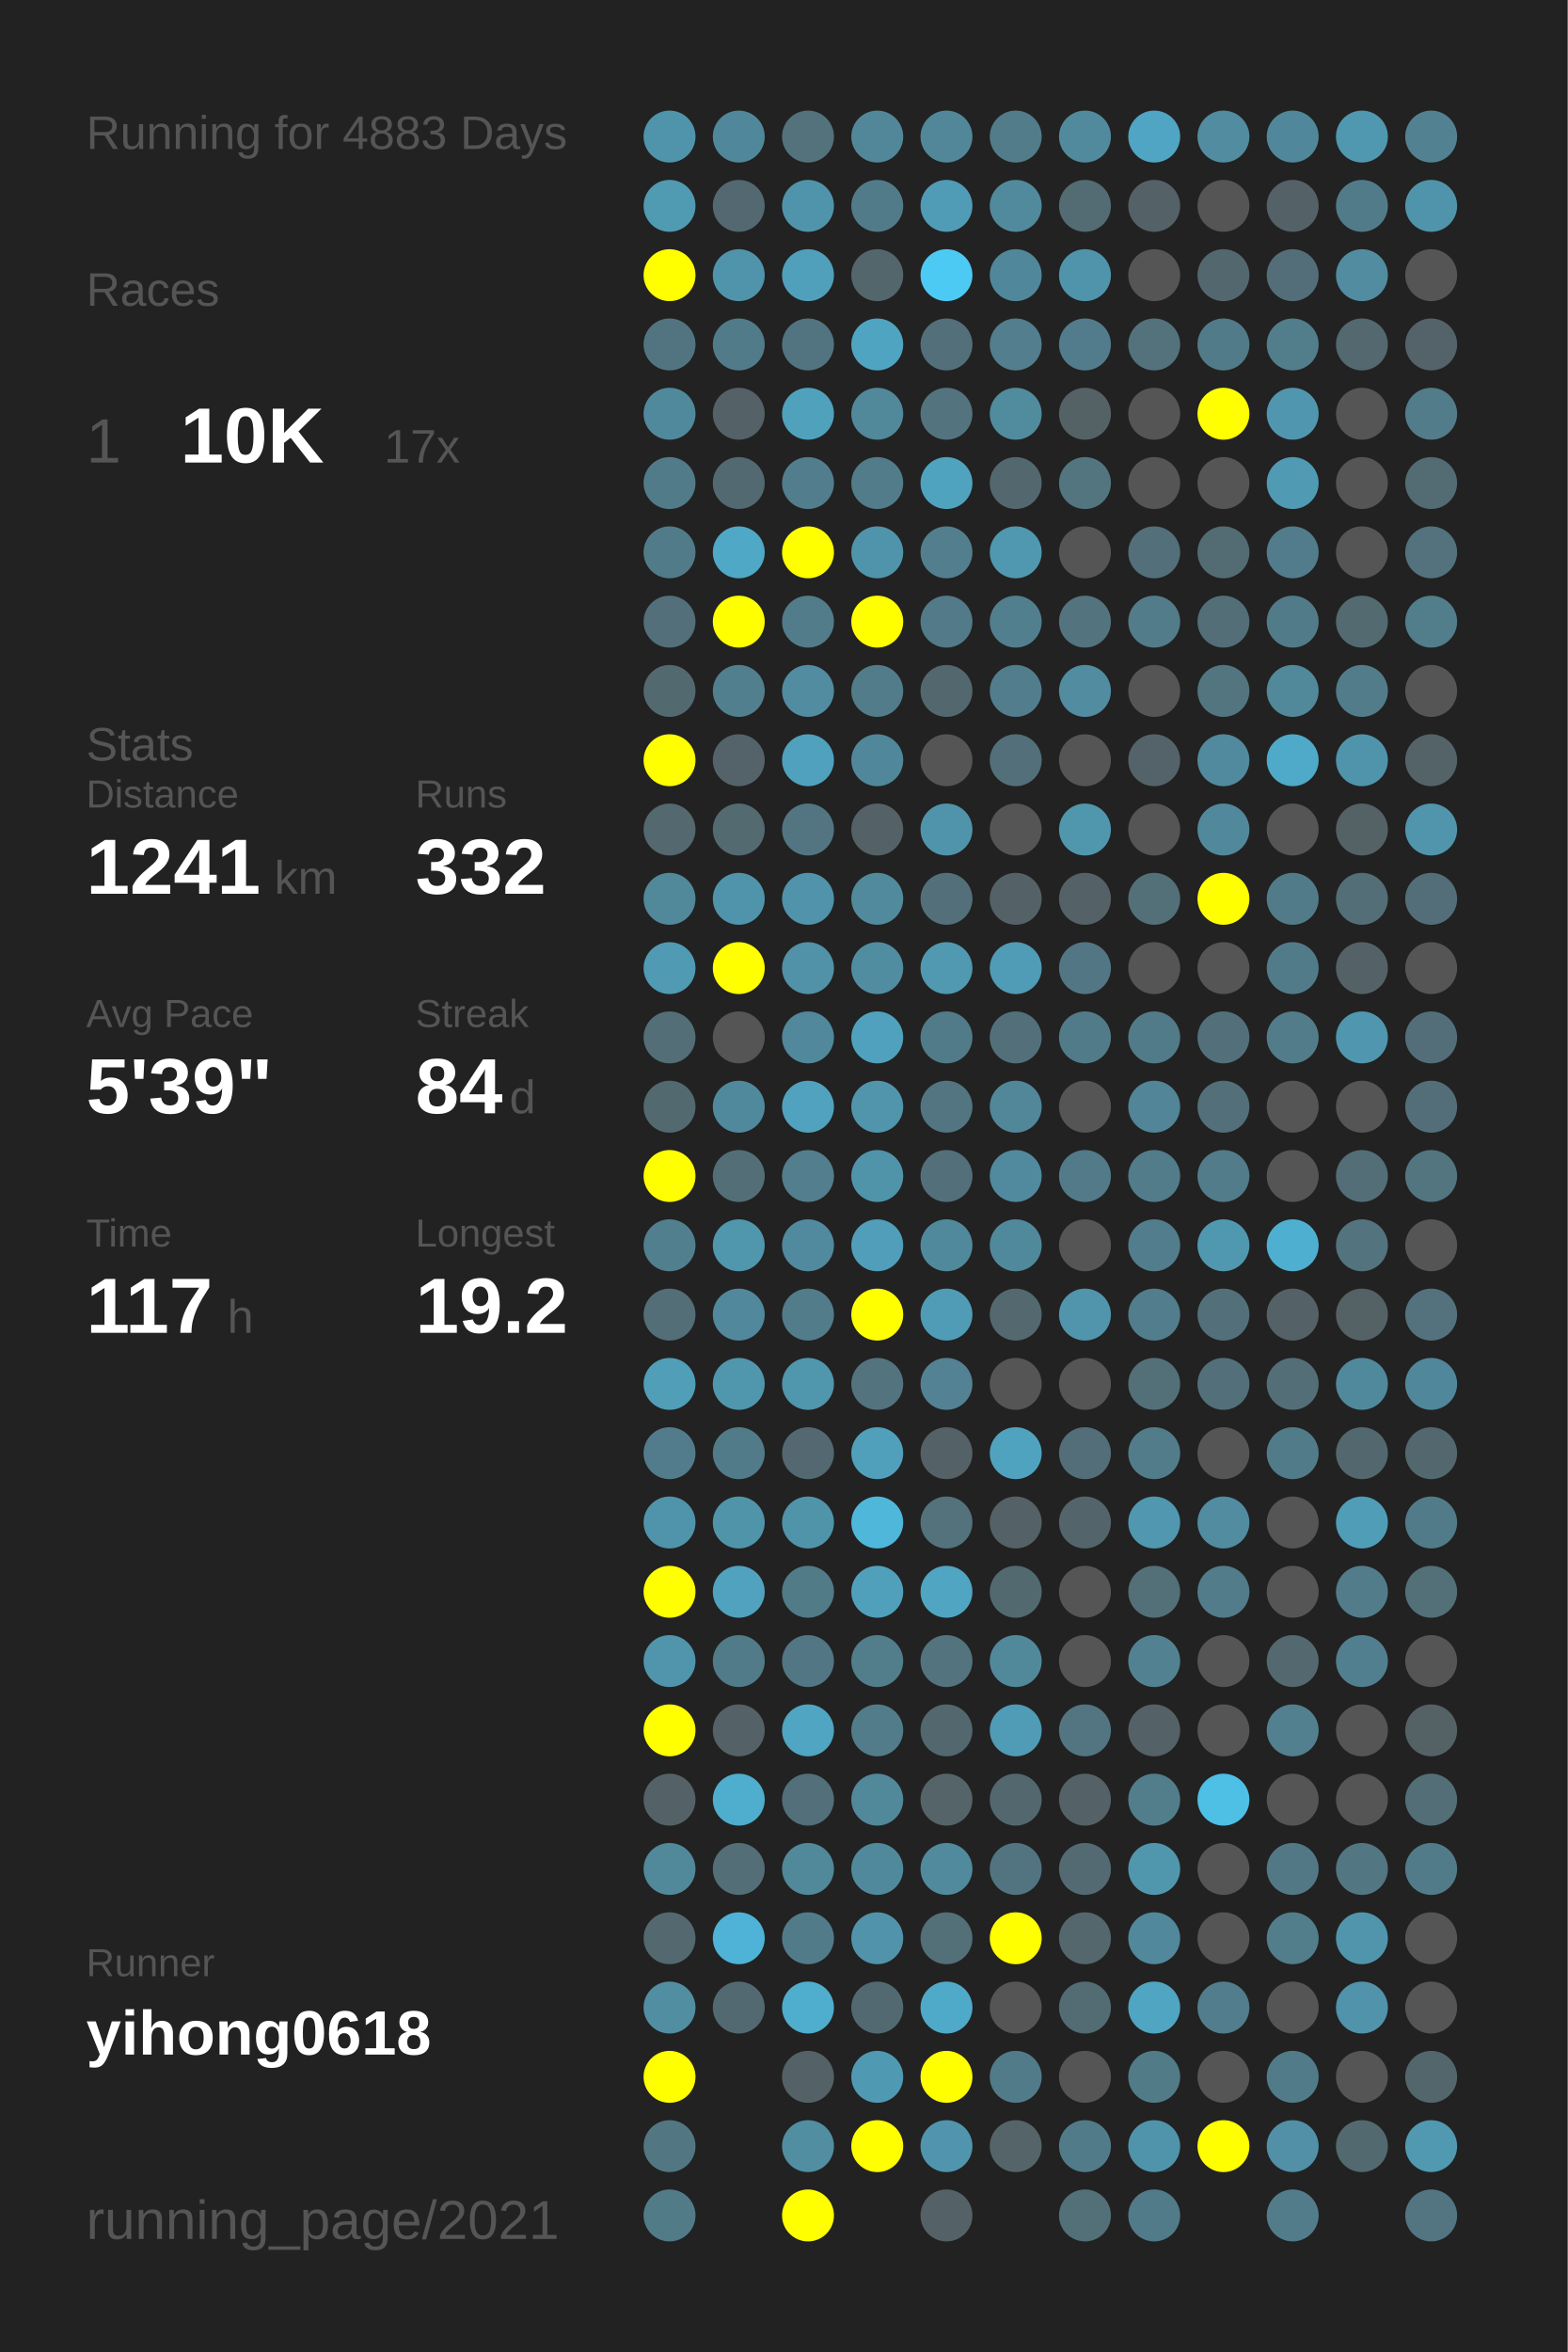
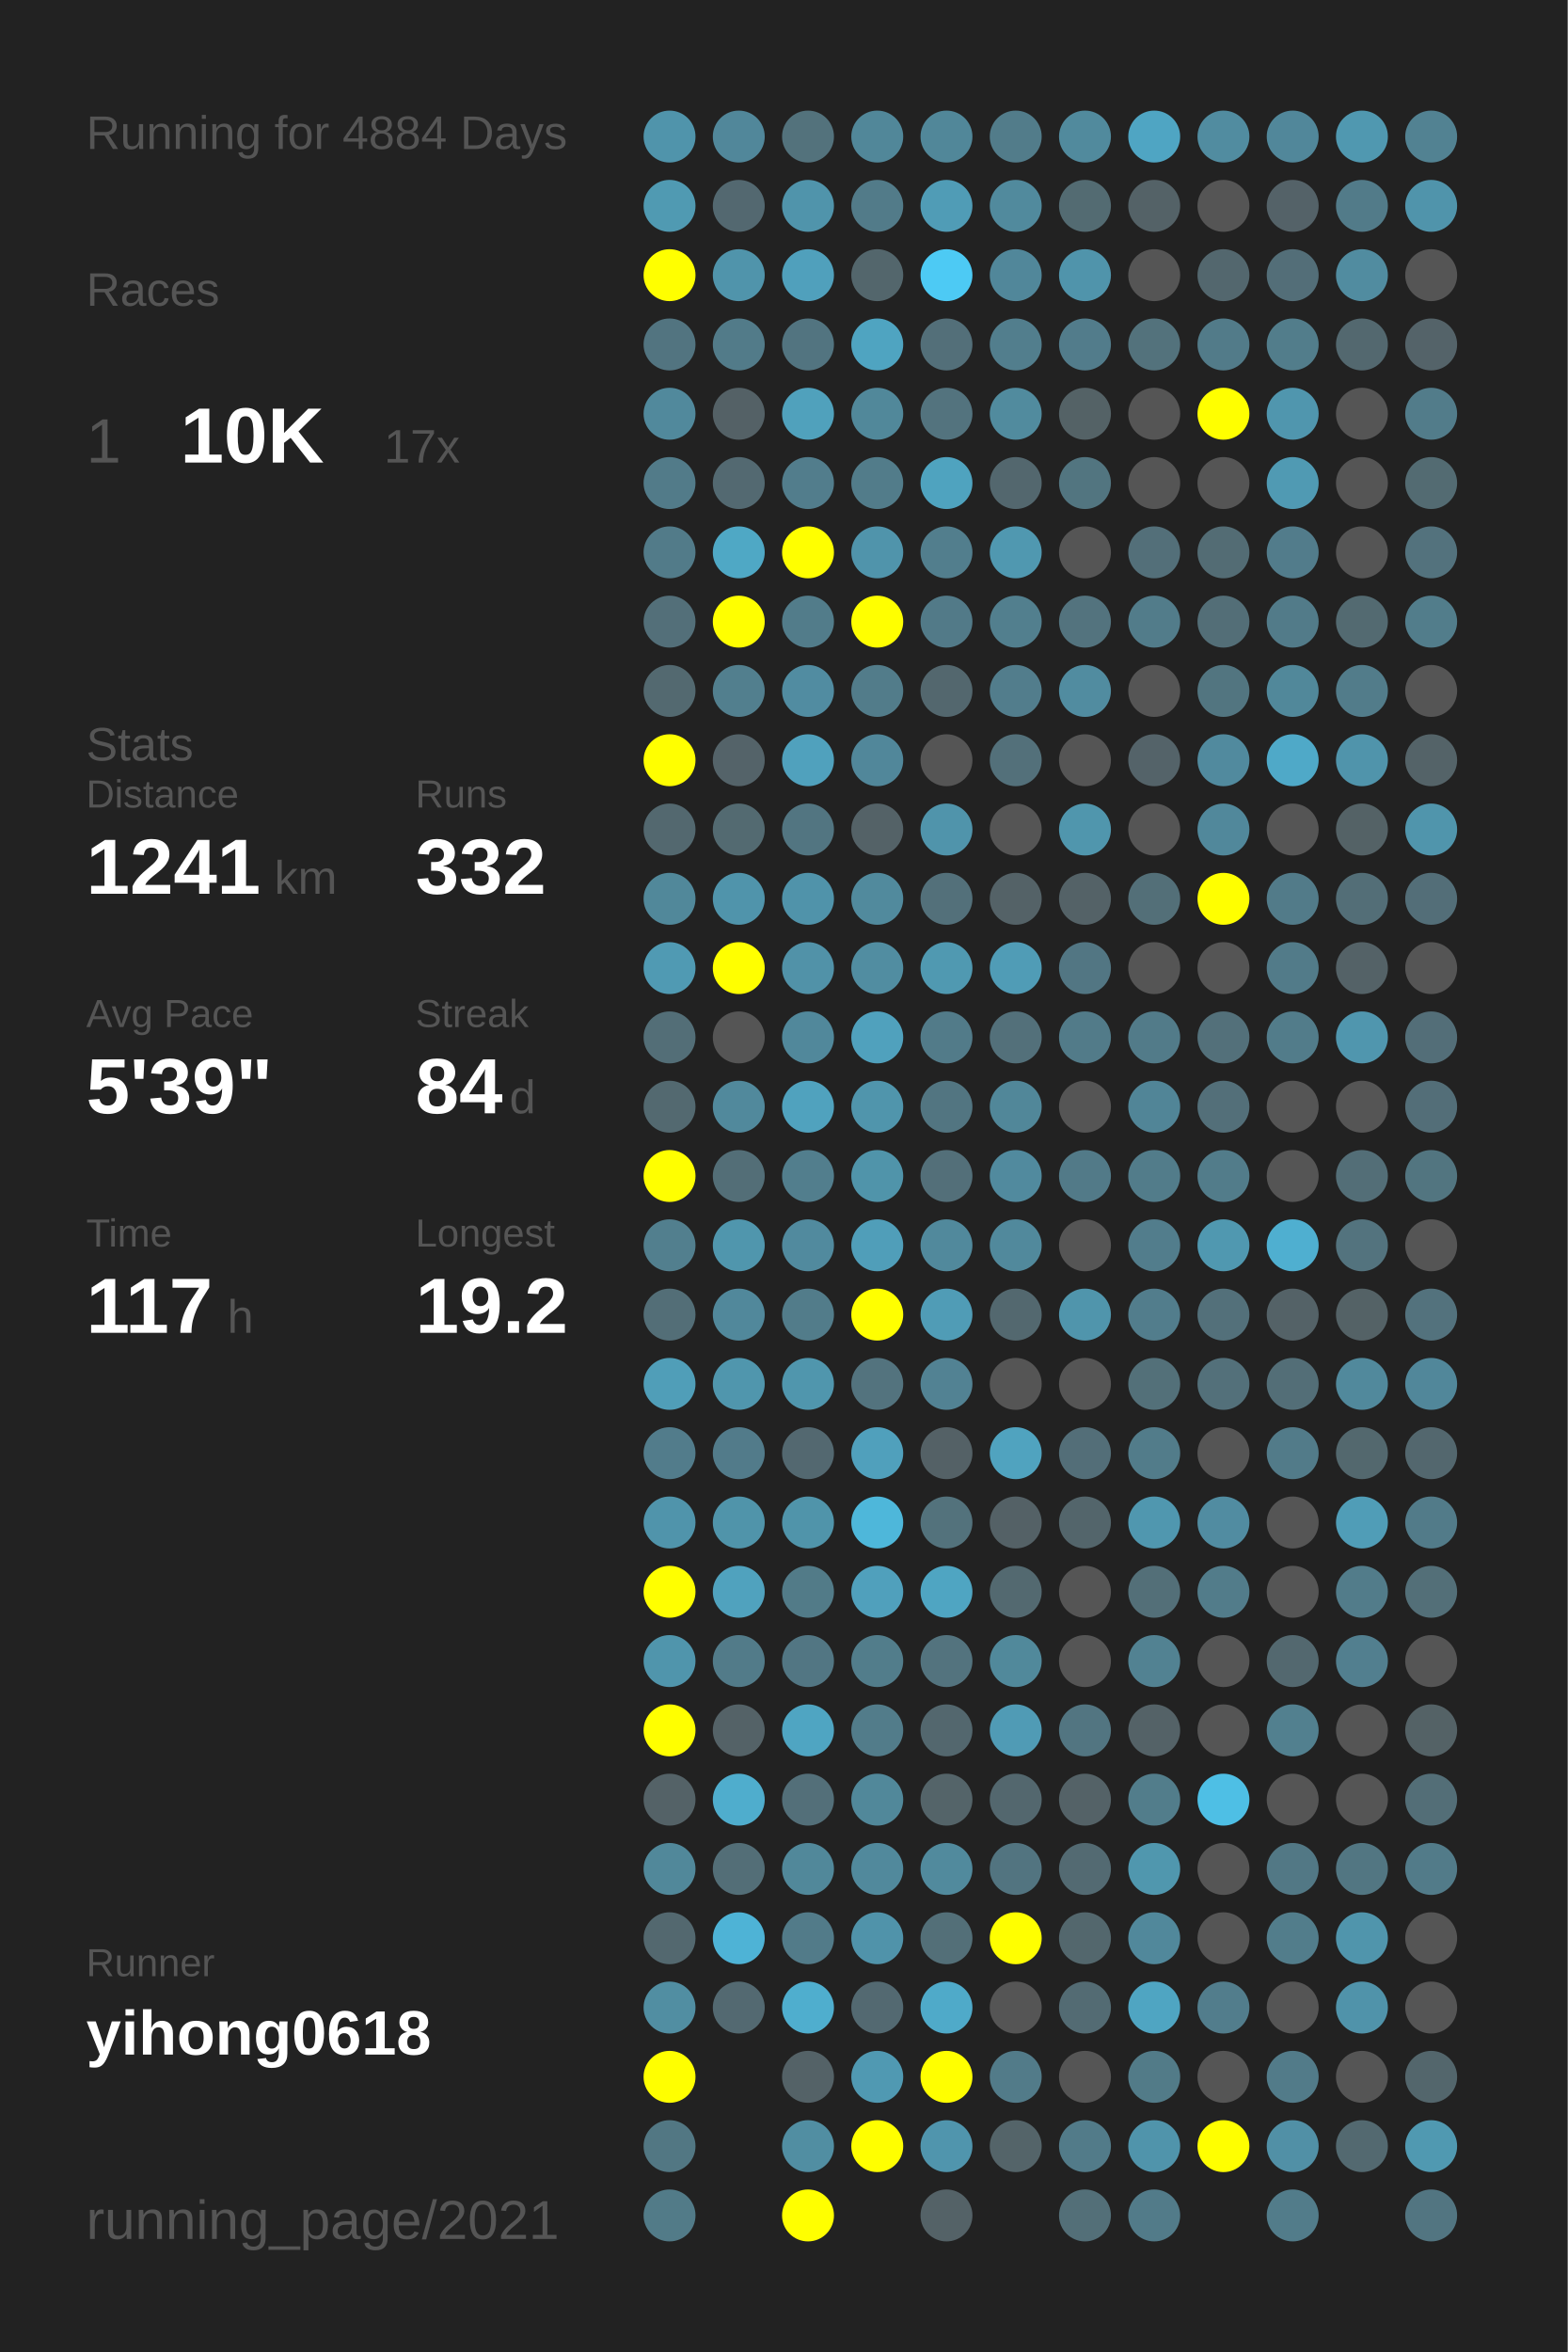
<svg xmlns="http://www.w3.org/2000/svg" baseProfile="full" height="300mm" version="1.1" viewBox="0,0,200,300" width="200mm">
  <defs />
  <rect fill="#222222" height="300" width="200" x="0" y="0" />
-   <text fill="#555555" style="font-size:6px; font-family:Arial;" x="11" y="19">Running for 4883 Days</text>
+   <text fill="#555555" style="font-size:6px; font-family:Arial;" x="11" y="19">Running for 4884 Days</text>
  <text fill="#555555" style="font-size:6px; font-family:Arial;" x="11" y="39">Races</text>
  <text fill="#555555" style="font-size:8px; font-family:Arial;" x="11" y="59">1</text>
  <text fill="#FFFFFF" style="font-size:10px; font-family:Arial; font-weight:bold;" x="23" y="59">10K</text>
  <text fill="#555555" style="font-size:6px; font-family:Arial;" x="49" y="59">17x</text>
  <text fill="#555555" style="font-size:6px; font-family:Arial;" x="11" y="97">Stats</text>
  <text fill="#555555" style="font-size:5px; font-family:Arial;" x="11" y="103">Distance</text>
  <text fill="#FFFFFF" style="font-size:10px; font-family:Arial; font-weight:bold;" x="11" y="114">1241</text>
  <text fill="#555555" style="font-size:6px; font-family:Arial;" x="35" y="114">km</text>
  <text fill="#555555" style="font-size:5px; font-family:Arial;" x="53" y="103">Runs</text>
  <text fill="#FFFFFF" style="font-size:10px; font-family:Arial; font-weight:bold;" x="53" y="114">332</text>
  <text fill="#555555" style="font-size:5px; font-family:Arial;" x="11" y="131">Avg Pace</text>
  <text fill="#FFFFFF" style="font-size:10px; font-family:Arial; font-weight:bold;" x="11" y="142">5'39"</text>
  <text fill="#555555" style="font-size:5px; font-family:Arial;" x="53" y="131">Streak</text>
  <text fill="#FFFFFF" style="font-size:10px; font-family:Arial; font-weight:bold;" x="53" y="142">84</text>
  <text fill="#555555" style="font-size:6px; font-family:Arial;" x="65" y="142">d</text>
  <text fill="#555555" style="font-size:5px; font-family:Arial;" x="11" y="159">Time</text>
  <text fill="#FFFFFF" style="font-size:10px; font-family:Arial; font-weight:bold;" x="11" y="170">117</text>
  <text fill="#555555" style="font-size:6px; font-family:Arial;" x="29" y="170">h</text>
  <text fill="#555555" style="font-size:5px; font-family:Arial;" x="53" y="159">Longest</text>
  <text fill="#FFFFFF" style="font-size:10px; font-family:Arial; font-weight:bold;" x="53" y="170">19.2</text>
  <text fill="#555555" style="font-size:5px; font-family:Arial;" x="11" y="252.065">Runner</text>
  <text fill="#FFFFFF" style="font-size:8px; font-family:Arial; font-weight:bold;" x="11" y="262.065">yihong0618</text>
  <text fill="#555555" style="font-size:7px; font-family:Arial;" x="11" y="285.581">running_page/2021</text>
  <circle cx="85.417" cy="17.419" fill="#5094ab" r="3.312" />
  <circle cx="85.417" cy="26.258" fill="#509ab2" r="3.312" />
  <circle cx="85.417" cy="35.097" fill="#FFFF00" r="3.312" />
  <circle cx="85.417" cy="43.935" fill="#527480" r="3.312" />
  <circle cx="85.417" cy="52.774" fill="#51899c" r="3.312" />
  <circle cx="85.417" cy="61.613" fill="#527b89" r="3.312" />
  <circle cx="85.417" cy="70.452" fill="#527b89" r="3.312" />
  <circle cx="85.417" cy="79.29" fill="#536f79" r="3.312" />
  <circle cx="85.417" cy="88.129" fill="#536970" r="3.312" />
  <circle cx="85.417" cy="96.968" fill="#FFFF00" r="3.312" />
  <circle cx="85.417" cy="105.806" fill="#53686f" r="3.312" />
  <circle cx="85.417" cy="114.645" fill="#51889a" r="3.312" />
  <circle cx="85.417" cy="123.484" fill="#509ab3" r="3.312" />
  <circle cx="85.417" cy="132.323" fill="#536e77" r="3.312" />
  <circle cx="85.417" cy="141.161" fill="#536970" r="3.312" />
  <circle cx="85.417" cy="150" fill="#FFFF00" r="3.312" />
  <circle cx="85.417" cy="158.839" fill="#527f8e" r="3.312" />
  <circle cx="85.417" cy="167.677" fill="#536e77" r="3.312" />
  <circle cx="85.417" cy="176.516" fill="#509eb8" r="3.312" />
  <circle cx="85.417" cy="185.355" fill="#527c8b" r="3.312" />
  <circle cx="85.417" cy="194.194" fill="#5094ab" r="3.312" />
  <circle cx="85.417" cy="203.032" fill="#FFFF00" r="3.312" />
  <circle cx="85.417" cy="211.871" fill="#5095ac" r="3.312" />
  <circle cx="85.417" cy="220.71" fill="#FFFF00" r="3.312" />
  <circle cx="85.417" cy="229.548" fill="#546267" r="3.312" />
  <circle cx="85.417" cy="238.387" fill="#51889a" r="3.312" />
  <circle cx="85.417" cy="247.226" fill="#53686f" r="3.312" />
  <circle cx="85.417" cy="256.065" fill="#518ea2" r="3.312" />
  <circle cx="85.417" cy="264.903" fill="#FFFF00" r="3.312" />
  <circle cx="85.417" cy="273.742" fill="#527783" r="3.312" />
  <circle cx="85.417" cy="282.581" fill="#527b88" r="3.312" />
  <circle cx="94.25" cy="17.419" fill="#51879a" r="3.312" />
  <circle cx="94.25" cy="26.258" fill="#536870" r="3.312" />
  <circle cx="94.25" cy="35.097" fill="#5094ab" r="3.312" />
  <circle cx="94.25" cy="43.935" fill="#527b89" r="3.312" />
  <circle cx="94.25" cy="52.774" fill="#546166" r="3.312" />
  <circle cx="94.25" cy="61.613" fill="#536971" r="3.312" />
  <circle cx="94.25" cy="70.452" fill="#4fa8c5" r="3.312" />
  <circle cx="94.25" cy="79.29" fill="#FFFF00" r="3.312" />
  <circle cx="94.25" cy="88.129" fill="#527f8e" r="3.312" />
  <circle cx="94.25" cy="96.968" fill="#546369" r="3.312" />
  <circle cx="94.25" cy="105.806" fill="#536a71" r="3.312" />
  <circle cx="94.25" cy="114.645" fill="#5094ab" r="3.312" />
  <circle cx="94.25" cy="123.484" fill="#FFFF00" r="3.312" />
  <circle cx="94.25" cy="132.323" fill="#555555" r="3.312" />
  <circle cx="94.25" cy="141.161" fill="#51899c" r="3.312" />
  <circle cx="94.25" cy="150" fill="#536e77" r="3.312" />
  <circle cx="94.25" cy="158.839" fill="#5096ad" r="3.312" />
  <circle cx="94.25" cy="167.677" fill="#51889b" r="3.312" />
  <circle cx="94.25" cy="176.516" fill="#5096ad" r="3.312" />
  <circle cx="94.25" cy="185.355" fill="#527b8a" r="3.312" />
  <circle cx="94.25" cy="194.194" fill="#5094aa" r="3.312" />
  <circle cx="94.25" cy="203.032" fill="#50a2be" r="3.312" />
  <circle cx="94.25" cy="211.871" fill="#527b89" r="3.312" />
  <circle cx="94.25" cy="220.71" fill="#546267" r="3.312" />
  <circle cx="94.25" cy="229.548" fill="#4fadcd" r="3.312" />
  <circle cx="94.25" cy="238.387" fill="#536e77" r="3.312" />
  <circle cx="94.25" cy="247.226" fill="#4eb3d6" r="3.312" />
  <circle cx="94.25" cy="256.065" fill="#536971" r="3.312" />
  <circle cx="103.083" cy="17.419" fill="#53727c" r="3.312" />
  <circle cx="103.083" cy="26.258" fill="#5094ab" r="3.312" />
  <circle cx="103.083" cy="35.097" fill="#50a0bc" r="3.312" />
  <circle cx="103.083" cy="43.935" fill="#527480" r="3.312" />
  <circle cx="103.083" cy="52.774" fill="#50a1bc" r="3.312" />
  <circle cx="103.083" cy="61.613" fill="#527d8c" r="3.312" />
  <circle cx="103.083" cy="70.452" fill="#FFFF00" r="3.312" />
  <circle cx="103.083" cy="79.29" fill="#527c8a" r="3.312" />
  <circle cx="103.083" cy="88.129" fill="#518ca1" r="3.312" />
  <circle cx="103.083" cy="96.968" fill="#50a1bd" r="3.312" />
  <circle cx="103.083" cy="105.806" fill="#527581" r="3.312" />
  <circle cx="103.083" cy="114.645" fill="#5093aa" r="3.312" />
  <circle cx="103.083" cy="123.484" fill="#5192a8" r="3.312" />
  <circle cx="103.083" cy="132.323" fill="#51889b" r="3.312" />
  <circle cx="103.083" cy="141.161" fill="#50a2be" r="3.312" />
  <circle cx="103.083" cy="150" fill="#527e8d" r="3.312" />
  <circle cx="103.083" cy="158.839" fill="#518a9e" r="3.312" />
  <circle cx="103.083" cy="167.677" fill="#527c8a" r="3.312" />
  <circle cx="103.083" cy="176.516" fill="#5096ad" r="3.312" />
  <circle cx="103.083" cy="185.355" fill="#536870" r="3.312" />
  <circle cx="103.083" cy="194.194" fill="#5094aa" r="3.312" />
  <circle cx="103.083" cy="203.032" fill="#527b88" r="3.312" />
  <circle cx="103.083" cy="211.871" fill="#527683" r="3.312" />
  <circle cx="103.083" cy="220.71" fill="#4fa5c2" r="3.312" />
  <circle cx="103.083" cy="229.548" fill="#536f79" r="3.312" />
  <circle cx="103.083" cy="238.387" fill="#51889a" r="3.312" />
  <circle cx="103.083" cy="247.226" fill="#527b89" r="3.312" />
  <circle cx="103.083" cy="256.065" fill="#4faece" r="3.312" />
  <circle cx="103.083" cy="264.903" fill="#546267" r="3.312" />
  <circle cx="103.083" cy="273.742" fill="#518ea2" r="3.312" />
  <circle cx="103.083" cy="282.581" fill="#FFFF00" r="3.312" />
  <circle cx="111.917" cy="17.419" fill="#518799" r="3.312" />
  <circle cx="111.917" cy="26.258" fill="#527b89" r="3.312" />
  <circle cx="111.917" cy="35.097" fill="#53666c" r="3.312" />
  <circle cx="111.917" cy="43.935" fill="#4fa4c1" r="3.312" />
  <circle cx="111.917" cy="52.774" fill="#51889a" r="3.312" />
  <circle cx="111.917" cy="61.613" fill="#527c8a" r="3.312" />
  <circle cx="111.917" cy="70.452" fill="#5094ab" r="3.312" />
  <circle cx="111.917" cy="79.29" fill="#FFFF00" r="3.312" />
  <circle cx="111.917" cy="88.129" fill="#527c8a" r="3.312" />
  <circle cx="111.917" cy="96.968" fill="#51879a" r="3.312" />
  <circle cx="111.917" cy="105.806" fill="#546267" r="3.312" />
  <circle cx="111.917" cy="114.645" fill="#518a9d" r="3.312" />
  <circle cx="111.917" cy="123.484" fill="#518da1" r="3.312" />
  <circle cx="111.917" cy="132.323" fill="#50a1bd" r="3.312" />
  <circle cx="111.917" cy="141.161" fill="#5095ac" r="3.312" />
  <circle cx="111.917" cy="150" fill="#5094aa" r="3.312" />
  <circle cx="111.917" cy="158.839" fill="#509eb9" r="3.312" />
  <circle cx="111.917" cy="167.677" fill="#FFFF00" r="3.312" />
  <circle cx="111.917" cy="176.516" fill="#53737e" r="3.312" />
  <circle cx="111.917" cy="185.355" fill="#50a0bc" r="3.312" />
  <circle cx="111.917" cy="194.194" fill="#4eb7da" r="3.312" />
  <circle cx="111.917" cy="203.032" fill="#50a0bc" r="3.312" />
  <circle cx="111.917" cy="211.871" fill="#527d8b" r="3.312" />
  <circle cx="111.917" cy="220.71" fill="#527c8a" r="3.312" />
  <circle cx="111.917" cy="229.548" fill="#51889a" r="3.312" />
  <circle cx="111.917" cy="238.387" fill="#51899c" r="3.312" />
  <circle cx="111.917" cy="247.226" fill="#5093aa" r="3.312" />
  <circle cx="111.917" cy="256.065" fill="#536971" r="3.312" />
  <circle cx="111.917" cy="264.903" fill="#5099b2" r="3.312" />
  <circle cx="111.917" cy="273.742" fill="#FFFF00" r="3.312" />
  <circle cx="120.75" cy="17.419" fill="#518799" r="3.312" />
  <circle cx="120.75" cy="26.258" fill="#509cb6" r="3.312" />
  <circle cx="120.75" cy="35.097" fill="#4dcaf4" r="3.312" />
  <circle cx="120.75" cy="43.935" fill="#536f79" r="3.312" />
  <circle cx="120.75" cy="52.774" fill="#53737e" r="3.312" />
  <circle cx="120.75" cy="61.613" fill="#4fa3bf" r="3.312" />
  <circle cx="120.75" cy="70.452" fill="#527e8d" r="3.312" />
  <circle cx="120.75" cy="79.29" fill="#527a88" r="3.312" />
  <circle cx="120.75" cy="88.129" fill="#53676e" r="3.312" />
  <circle cx="120.75" cy="96.968" fill="#555555" r="3.312" />
  <circle cx="120.75" cy="105.806" fill="#5094ab" r="3.312" />
  <circle cx="120.75" cy="114.645" fill="#53707a" r="3.312" />
  <circle cx="120.75" cy="123.484" fill="#5099b1" r="3.312" />
  <circle cx="120.75" cy="132.323" fill="#527b89" r="3.312" />
  <circle cx="120.75" cy="141.161" fill="#527581" r="3.312" />
  <circle cx="120.75" cy="150" fill="#536f79" r="3.312" />
  <circle cx="120.75" cy="158.839" fill="#51899c" r="3.312" />
  <circle cx="120.75" cy="167.677" fill="#509cb6" r="3.312" />
  <circle cx="120.75" cy="176.516" fill="#528293" r="3.312" />
  <circle cx="120.75" cy="185.355" fill="#546166" r="3.312" />
  <circle cx="120.75" cy="194.194" fill="#53727c" r="3.312" />
  <circle cx="120.75" cy="203.032" fill="#4fa5c2" r="3.312" />
  <circle cx="120.75" cy="211.871" fill="#53737e" r="3.312" />
  <circle cx="120.75" cy="220.71" fill="#53676e" r="3.312" />
  <circle cx="120.75" cy="229.548" fill="#546469" r="3.312" />
  <circle cx="120.75" cy="238.387" fill="#518a9d" r="3.312" />
  <circle cx="120.75" cy="247.226" fill="#536f78" r="3.312" />
  <circle cx="120.75" cy="256.065" fill="#4faac9" r="3.312" />
  <circle cx="120.75" cy="264.903" fill="#FFFF00" r="3.312" />
  <circle cx="120.75" cy="273.742" fill="#5095ad" r="3.312" />
  <circle cx="120.75" cy="282.581" fill="#546267" r="3.312" />
  <circle cx="129.583" cy="17.419" fill="#527c8a" r="3.312" />
  <circle cx="129.583" cy="26.258" fill="#518a9d" r="3.312" />
  <circle cx="129.583" cy="35.097" fill="#51879a" r="3.312" />
  <circle cx="129.583" cy="43.935" fill="#527e8d" r="3.312" />
  <circle cx="129.583" cy="52.774" fill="#518b9e" r="3.312" />
  <circle cx="129.583" cy="61.613" fill="#53676e" r="3.312" />
  <circle cx="129.583" cy="70.452" fill="#5098b0" r="3.312" />
  <circle cx="129.583" cy="79.29" fill="#527f8e" r="3.312" />
  <circle cx="129.583" cy="88.129" fill="#527d8c" r="3.312" />
  <circle cx="129.583" cy="96.968" fill="#53707a" r="3.312" />
  <circle cx="129.583" cy="105.806" fill="#555555" r="3.312" />
  <circle cx="129.583" cy="114.645" fill="#546267" r="3.312" />
  <circle cx="129.583" cy="123.484" fill="#509cb6" r="3.312" />
  <circle cx="129.583" cy="132.323" fill="#53707a" r="3.312" />
  <circle cx="129.583" cy="141.161" fill="#518799" r="3.312" />
  <circle cx="129.583" cy="150" fill="#518a9e" r="3.312" />
  <circle cx="129.583" cy="158.839" fill="#51899c" r="3.312" />
  <circle cx="129.583" cy="167.677" fill="#53686f" r="3.312" />
  <circle cx="129.583" cy="176.516" fill="#555555" r="3.312" />
  <circle cx="129.583" cy="185.355" fill="#50a3bf" r="3.312" />
  <circle cx="129.583" cy="194.194" fill="#546166" r="3.312" />
  <circle cx="129.583" cy="203.032" fill="#536970" r="3.312" />
  <circle cx="129.583" cy="211.871" fill="#51899b" r="3.312" />
  <circle cx="129.583" cy="220.71" fill="#509bb5" r="3.312" />
  <circle cx="129.583" cy="229.548" fill="#53676e" r="3.312" />
  <circle cx="129.583" cy="238.387" fill="#527480" r="3.312" />
  <circle cx="129.583" cy="247.226" fill="#FFFF00" r="3.312" />
  <circle cx="129.583" cy="256.065" fill="#555555" r="3.312" />
  <circle cx="129.583" cy="264.903" fill="#527b89" r="3.312" />
  <circle cx="129.583" cy="273.742" fill="#546469" r="3.312" />
  <circle cx="138.417" cy="17.419" fill="#518a9d" r="3.312" />
  <circle cx="138.417" cy="26.258" fill="#536b72" r="3.312" />
  <circle cx="138.417" cy="35.097" fill="#5094ab" r="3.312" />
  <circle cx="138.417" cy="43.935" fill="#527c8b" r="3.312" />
  <circle cx="138.417" cy="52.774" fill="#546266" r="3.312" />
  <circle cx="138.417" cy="61.613" fill="#527580" r="3.312" />
  <circle cx="138.417" cy="70.452" fill="#555555" r="3.312" />
  <circle cx="138.417" cy="79.29" fill="#53737e" r="3.312" />
  <circle cx="138.417" cy="88.129" fill="#518ca0" r="3.312" />
  <circle cx="138.417" cy="96.968" fill="#555555" r="3.312" />
  <circle cx="138.417" cy="105.806" fill="#5096ad" r="3.312" />
  <circle cx="138.417" cy="114.645" fill="#546267" r="3.312" />
  <circle cx="138.417" cy="123.484" fill="#527683" r="3.312" />
  <circle cx="138.417" cy="132.323" fill="#527b89" r="3.312" />
  <circle cx="138.417" cy="141.161" fill="#555555" r="3.312" />
  <circle cx="138.417" cy="150" fill="#527a88" r="3.312" />
  <circle cx="138.417" cy="158.839" fill="#555555" r="3.312" />
  <circle cx="138.417" cy="167.677" fill="#5095ac" r="3.312" />
  <circle cx="138.417" cy="176.516" fill="#555555" r="3.312" />
  <circle cx="138.417" cy="185.355" fill="#536e78" r="3.312" />
  <circle cx="138.417" cy="194.194" fill="#53656b" r="3.312" />
  <circle cx="138.417" cy="203.032" fill="#555555" r="3.312" />
  <circle cx="138.417" cy="211.871" fill="#555555" r="3.312" />
  <circle cx="138.417" cy="220.71" fill="#527581" r="3.312" />
  <circle cx="138.417" cy="229.548" fill="#546267" r="3.312" />
  <circle cx="138.417" cy="238.387" fill="#536a72" r="3.312" />
  <circle cx="138.417" cy="247.226" fill="#53676d" r="3.312" />
  <circle cx="138.417" cy="256.065" fill="#536b73" r="3.312" />
  <circle cx="138.417" cy="264.903" fill="#555555" r="3.312" />
  <circle cx="138.417" cy="273.742" fill="#527b89" r="3.312" />
  <circle cx="138.417" cy="282.581" fill="#536f78" r="3.312" />
  <circle cx="147.25" cy="17.419" fill="#4fa5c3" r="3.312" />
  <circle cx="147.25" cy="26.258" fill="#546267" r="3.312" />
  <circle cx="147.25" cy="35.097" fill="#555555" r="3.312" />
  <circle cx="147.25" cy="43.935" fill="#53727c" r="3.312" />
  <circle cx="147.25" cy="52.774" fill="#555555" r="3.312" />
  <circle cx="147.25" cy="61.613" fill="#555555" r="3.312" />
  <circle cx="147.25" cy="70.452" fill="#536f79" r="3.312" />
  <circle cx="147.25" cy="79.29" fill="#527c8a" r="3.312" />
  <circle cx="147.25" cy="88.129" fill="#555555" r="3.312" />
  <circle cx="147.25" cy="96.968" fill="#546369" r="3.312" />
  <circle cx="147.25" cy="105.806" fill="#555555" r="3.312" />
  <circle cx="147.25" cy="114.645" fill="#536f78" r="3.312" />
  <circle cx="147.25" cy="123.484" fill="#555555" r="3.312" />
  <circle cx="147.25" cy="132.323" fill="#527b89" r="3.312" />
  <circle cx="147.25" cy="141.161" fill="#518597" r="3.312" />
  <circle cx="147.25" cy="150" fill="#527c8a" r="3.312" />
  <circle cx="147.25" cy="158.839" fill="#527d8c" r="3.312" />
  <circle cx="147.25" cy="167.677" fill="#527d8c" r="3.312" />
  <circle cx="147.25" cy="176.516" fill="#537079" r="3.312" />
  <circle cx="147.25" cy="185.355" fill="#527c8a" r="3.312" />
  <circle cx="147.25" cy="194.194" fill="#5097af" r="3.312" />
  <circle cx="147.25" cy="203.032" fill="#536f78" r="3.312" />
  <circle cx="147.25" cy="211.871" fill="#528292" r="3.312" />
  <circle cx="147.25" cy="220.71" fill="#546267" r="3.312" />
  <circle cx="147.25" cy="229.548" fill="#527d8b" r="3.312" />
  <circle cx="147.25" cy="238.387" fill="#5097ae" r="3.312" />
  <circle cx="147.25" cy="247.226" fill="#51889b" r="3.312" />
  <circle cx="147.25" cy="256.065" fill="#4fa5c2" r="3.312" />
  <circle cx="147.25" cy="264.903" fill="#527b88" r="3.312" />
  <circle cx="147.25" cy="273.742" fill="#5094ab" r="3.312" />
  <circle cx="147.25" cy="282.581" fill="#527b89" r="3.312" />
  <circle cx="156.083" cy="17.419" fill="#518ca0" r="3.312" />
  <circle cx="156.083" cy="26.258" fill="#555555" r="3.312" />
  <circle cx="156.083" cy="35.097" fill="#53676e" r="3.312" />
  <circle cx="156.083" cy="43.935" fill="#527b89" r="3.312" />
  <circle cx="156.083" cy="52.774" fill="#FFFF00" r="3.312" />
  <circle cx="156.083" cy="61.613" fill="#555555" r="3.312" />
  <circle cx="156.083" cy="70.452" fill="#536c74" r="3.312" />
  <circle cx="156.083" cy="79.29" fill="#536e77" r="3.312" />
  <circle cx="156.083" cy="88.129" fill="#527580" r="3.312" />
  <circle cx="156.083" cy="96.968" fill="#518a9e" r="3.312" />
  <circle cx="156.083" cy="105.806" fill="#51889b" r="3.312" />
  <circle cx="156.083" cy="114.645" fill="#FFFF00" r="3.312" />
  <circle cx="156.083" cy="123.484" fill="#555555" r="3.312" />
  <circle cx="156.083" cy="132.323" fill="#53707a" r="3.312" />
  <circle cx="156.083" cy="141.161" fill="#536f79" r="3.312" />
  <circle cx="156.083" cy="150" fill="#527c8a" r="3.312" />
  <circle cx="156.083" cy="158.839" fill="#5098b0" r="3.312" />
  <circle cx="156.083" cy="167.677" fill="#53707a" r="3.312" />
  <circle cx="156.083" cy="176.516" fill="#53707a" r="3.312" />
  <circle cx="156.083" cy="185.355" fill="#555555" r="3.312" />
  <circle cx="156.083" cy="194.194" fill="#518ca1" r="3.312" />
  <circle cx="156.083" cy="203.032" fill="#527c8a" r="3.312" />
  <circle cx="156.083" cy="211.871" fill="#555555" r="3.312" />
  <circle cx="156.083" cy="220.71" fill="#555555" r="3.312" />
  <circle cx="156.083" cy="229.548" fill="#4ebfe5" r="3.312" />
  <circle cx="156.083" cy="238.387" fill="#555555" r="3.312" />
  <circle cx="156.083" cy="247.226" fill="#555555" r="3.312" />
  <circle cx="156.083" cy="256.065" fill="#527d8c" r="3.312" />
  <circle cx="156.083" cy="264.903" fill="#555555" r="3.312" />
  <circle cx="156.083" cy="273.742" fill="#FFFF00" r="3.312" />
  <circle cx="164.917" cy="17.419" fill="#51879a" r="3.312" />
  <circle cx="164.917" cy="26.258" fill="#546268" r="3.312" />
  <circle cx="164.917" cy="35.097" fill="#536e78" r="3.312" />
  <circle cx="164.917" cy="43.935" fill="#527d8b" r="3.312" />
  <circle cx="164.917" cy="52.774" fill="#5096ae" r="3.312" />
  <circle cx="164.917" cy="61.613" fill="#509ab3" r="3.312" />
  <circle cx="164.917" cy="70.452" fill="#527c8b" r="3.312" />
  <circle cx="164.917" cy="79.29" fill="#527b89" r="3.312" />
  <circle cx="164.917" cy="88.129" fill="#51889a" r="3.312" />
  <circle cx="164.917" cy="96.968" fill="#4fa9c8" r="3.312" />
  <circle cx="164.917" cy="105.806" fill="#555555" r="3.312" />
  <circle cx="164.917" cy="114.645" fill="#527b89" r="3.312" />
  <circle cx="164.917" cy="123.484" fill="#527b89" r="3.312" />
  <circle cx="164.917" cy="132.323" fill="#527c8a" r="3.312" />
  <circle cx="164.917" cy="141.161" fill="#555555" r="3.312" />
  <circle cx="164.917" cy="150" fill="#555555" r="3.312" />
  <circle cx="164.917" cy="158.839" fill="#4fafd0" r="3.312" />
  <circle cx="164.917" cy="167.677" fill="#546267" r="3.312" />
  <circle cx="164.917" cy="176.516" fill="#536e77" r="3.312" />
  <circle cx="164.917" cy="185.355" fill="#527b89" r="3.312" />
  <circle cx="164.917" cy="194.194" fill="#555555" r="3.312" />
  <circle cx="164.917" cy="203.032" fill="#555555" r="3.312" />
  <circle cx="164.917" cy="211.871" fill="#53686f" r="3.312" />
  <circle cx="164.917" cy="220.71" fill="#52808f" r="3.312" />
  <circle cx="164.917" cy="229.548" fill="#555555" r="3.312" />
  <circle cx="164.917" cy="238.387" fill="#527885" r="3.312" />
  <circle cx="164.917" cy="247.226" fill="#527d8b" r="3.312" />
  <circle cx="164.917" cy="256.065" fill="#555555" r="3.312" />
  <circle cx="164.917" cy="264.903" fill="#527b89" r="3.312" />
  <circle cx="164.917" cy="273.742" fill="#5190a6" r="3.312" />
  <circle cx="164.917" cy="282.581" fill="#527c8a" r="3.312" />
  <circle cx="173.75" cy="17.419" fill="#5098b0" r="3.312" />
  <circle cx="173.75" cy="26.258" fill="#527b89" r="3.312" />
  <circle cx="173.75" cy="35.097" fill="#518ca0" r="3.312" />
  <circle cx="173.75" cy="43.935" fill="#53686f" r="3.312" />
  <circle cx="173.75" cy="52.774" fill="#555555" r="3.312" />
  <circle cx="173.75" cy="61.613" fill="#555555" r="3.312" />
  <circle cx="173.75" cy="70.452" fill="#555555" r="3.312" />
  <circle cx="173.75" cy="79.29" fill="#536a71" r="3.312" />
  <circle cx="173.75" cy="88.129" fill="#527c8a" r="3.312" />
  <circle cx="173.75" cy="96.968" fill="#5094ab" r="3.312" />
  <circle cx="173.75" cy="105.806" fill="#546266" r="3.312" />
  <circle cx="173.75" cy="114.645" fill="#536e77" r="3.312" />
  <circle cx="173.75" cy="123.484" fill="#546267" r="3.312" />
  <circle cx="173.75" cy="132.323" fill="#5096ae" r="3.312" />
  <circle cx="173.75" cy="141.161" fill="#555555" r="3.312" />
  <circle cx="173.75" cy="150" fill="#536e77" r="3.312" />
  <circle cx="173.75" cy="158.839" fill="#53737e" r="3.312" />
  <circle cx="173.75" cy="167.677" fill="#546266" r="3.312" />
  <circle cx="173.75" cy="176.516" fill="#51899c" r="3.312" />
  <circle cx="173.75" cy="185.355" fill="#53686e" r="3.312" />
  <circle cx="173.75" cy="194.194" fill="#509db7" r="3.312" />
  <circle cx="173.75" cy="203.032" fill="#527c8a" r="3.312" />
  <circle cx="173.75" cy="211.871" fill="#527f8f" r="3.312" />
  <circle cx="173.75" cy="220.71" fill="#555555" r="3.312" />
  <circle cx="173.75" cy="229.548" fill="#555555" r="3.312" />
  <circle cx="173.75" cy="238.387" fill="#527682" r="3.312" />
  <circle cx="173.75" cy="247.226" fill="#5095ac" r="3.312" />
  <circle cx="173.75" cy="256.065" fill="#5093aa" r="3.312" />
  <circle cx="173.75" cy="264.903" fill="#555555" r="3.312" />
  <circle cx="173.75" cy="273.742" fill="#536970" r="3.312" />
  <circle cx="182.583" cy="17.419" fill="#528292" r="3.312" />
  <circle cx="182.583" cy="26.258" fill="#5094ab" r="3.312" />
  <circle cx="182.583" cy="35.097" fill="#555555" r="3.312" />
  <circle cx="182.583" cy="43.935" fill="#546369" r="3.312" />
  <circle cx="182.583" cy="52.774" fill="#527c8a" r="3.312" />
  <circle cx="182.583" cy="61.613" fill="#536b72" r="3.312" />
  <circle cx="182.583" cy="70.452" fill="#53727d" r="3.312" />
  <circle cx="182.583" cy="79.29" fill="#527d8b" r="3.312" />
  <circle cx="182.583" cy="88.129" fill="#555555" r="3.312" />
  <circle cx="182.583" cy="96.968" fill="#546368" r="3.312" />
  <circle cx="182.583" cy="105.806" fill="#5095ac" r="3.312" />
  <circle cx="182.583" cy="114.645" fill="#536e78" r="3.312" />
  <circle cx="182.583" cy="123.484" fill="#555555" r="3.312" />
  <circle cx="182.583" cy="132.323" fill="#536e78" r="3.312" />
  <circle cx="182.583" cy="141.161" fill="#536e78" r="3.312" />
  <circle cx="182.583" cy="150" fill="#527580" r="3.312" />
  <circle cx="182.583" cy="158.839" fill="#555555" r="3.312" />
  <circle cx="182.583" cy="167.677" fill="#53727d" r="3.312" />
  <circle cx="182.583" cy="176.516" fill="#51879a" r="3.312" />
  <circle cx="182.583" cy="185.355" fill="#53676e" r="3.312" />
  <circle cx="182.583" cy="194.194" fill="#527b89" r="3.312" />
  <circle cx="182.583" cy="203.032" fill="#536f78" r="3.312" />
  <circle cx="182.583" cy="211.871" fill="#555555" r="3.312" />
  <circle cx="182.583" cy="220.71" fill="#546266" r="3.312" />
  <circle cx="182.583" cy="229.548" fill="#536e77" r="3.312" />
  <circle cx="182.583" cy="238.387" fill="#527b89" r="3.312" />
  <circle cx="182.583" cy="247.226" fill="#555555" r="3.312" />
  <circle cx="182.583" cy="256.065" fill="#555555" r="3.312" />
  <circle cx="182.583" cy="264.903" fill="#53666c" r="3.312" />
  <circle cx="182.583" cy="273.742" fill="#5099b1" r="3.312" />
  <circle cx="182.583" cy="282.581" fill="#527581" r="3.312" />
</svg>
